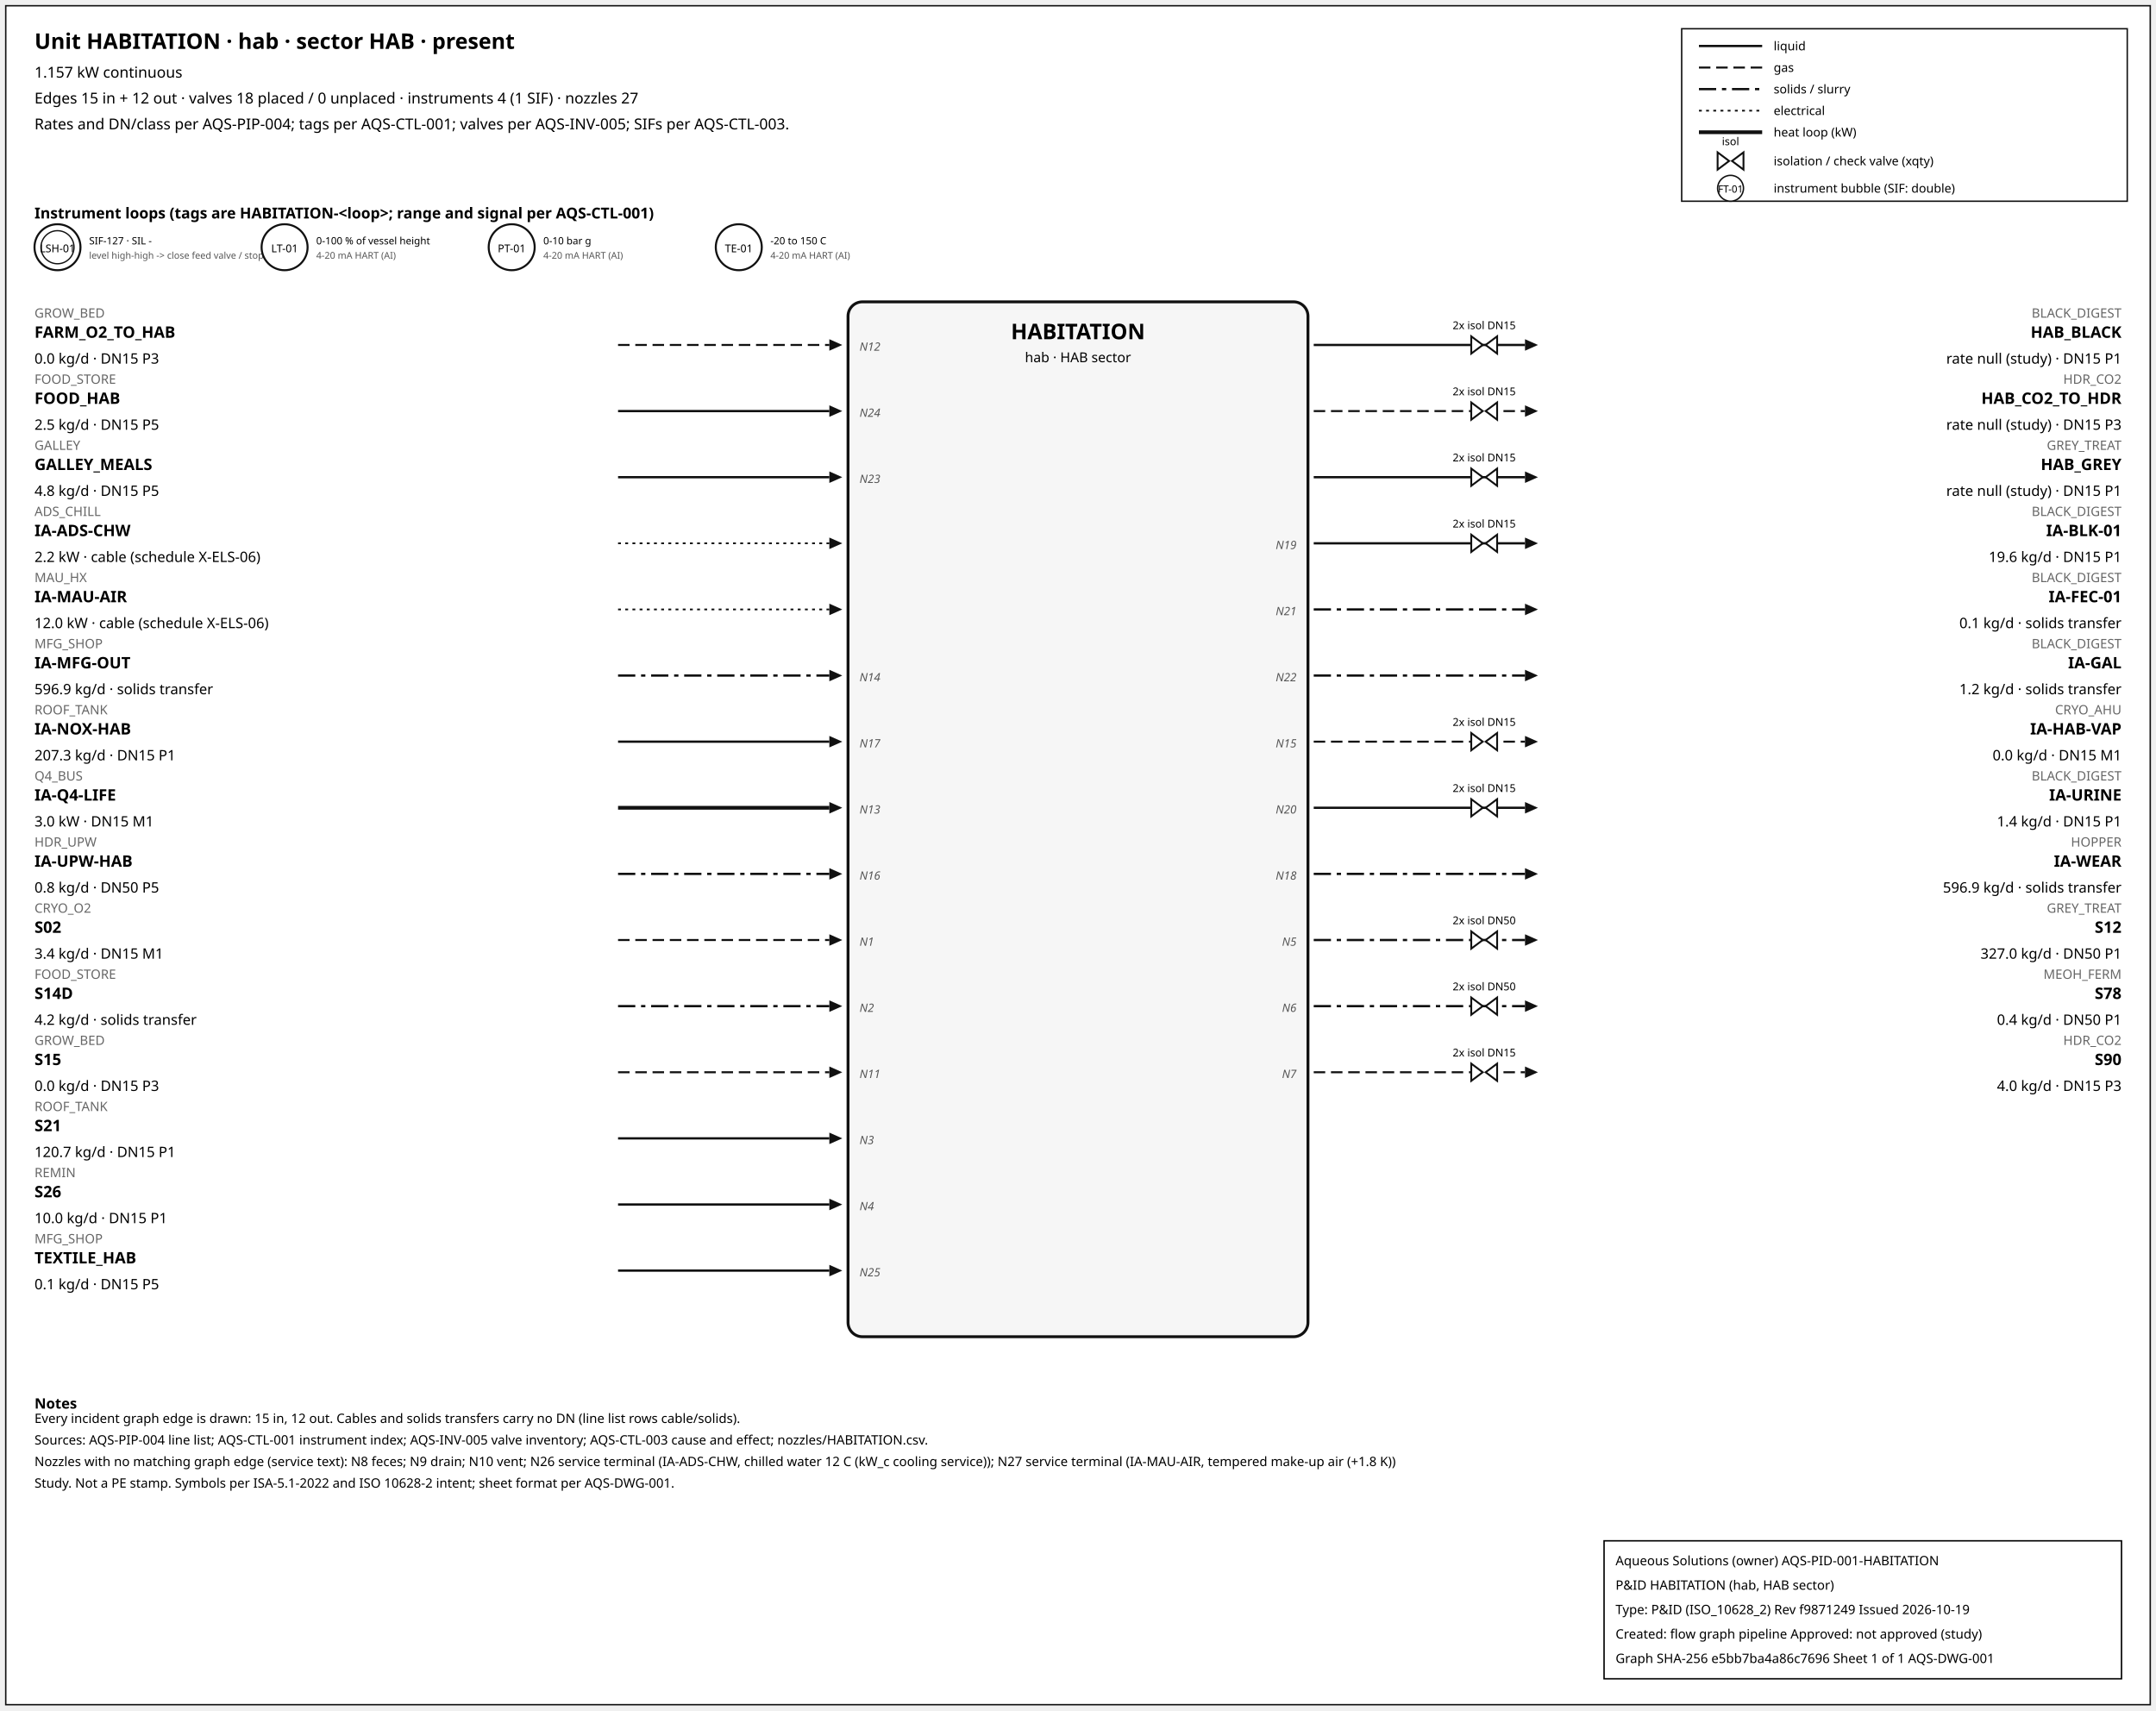
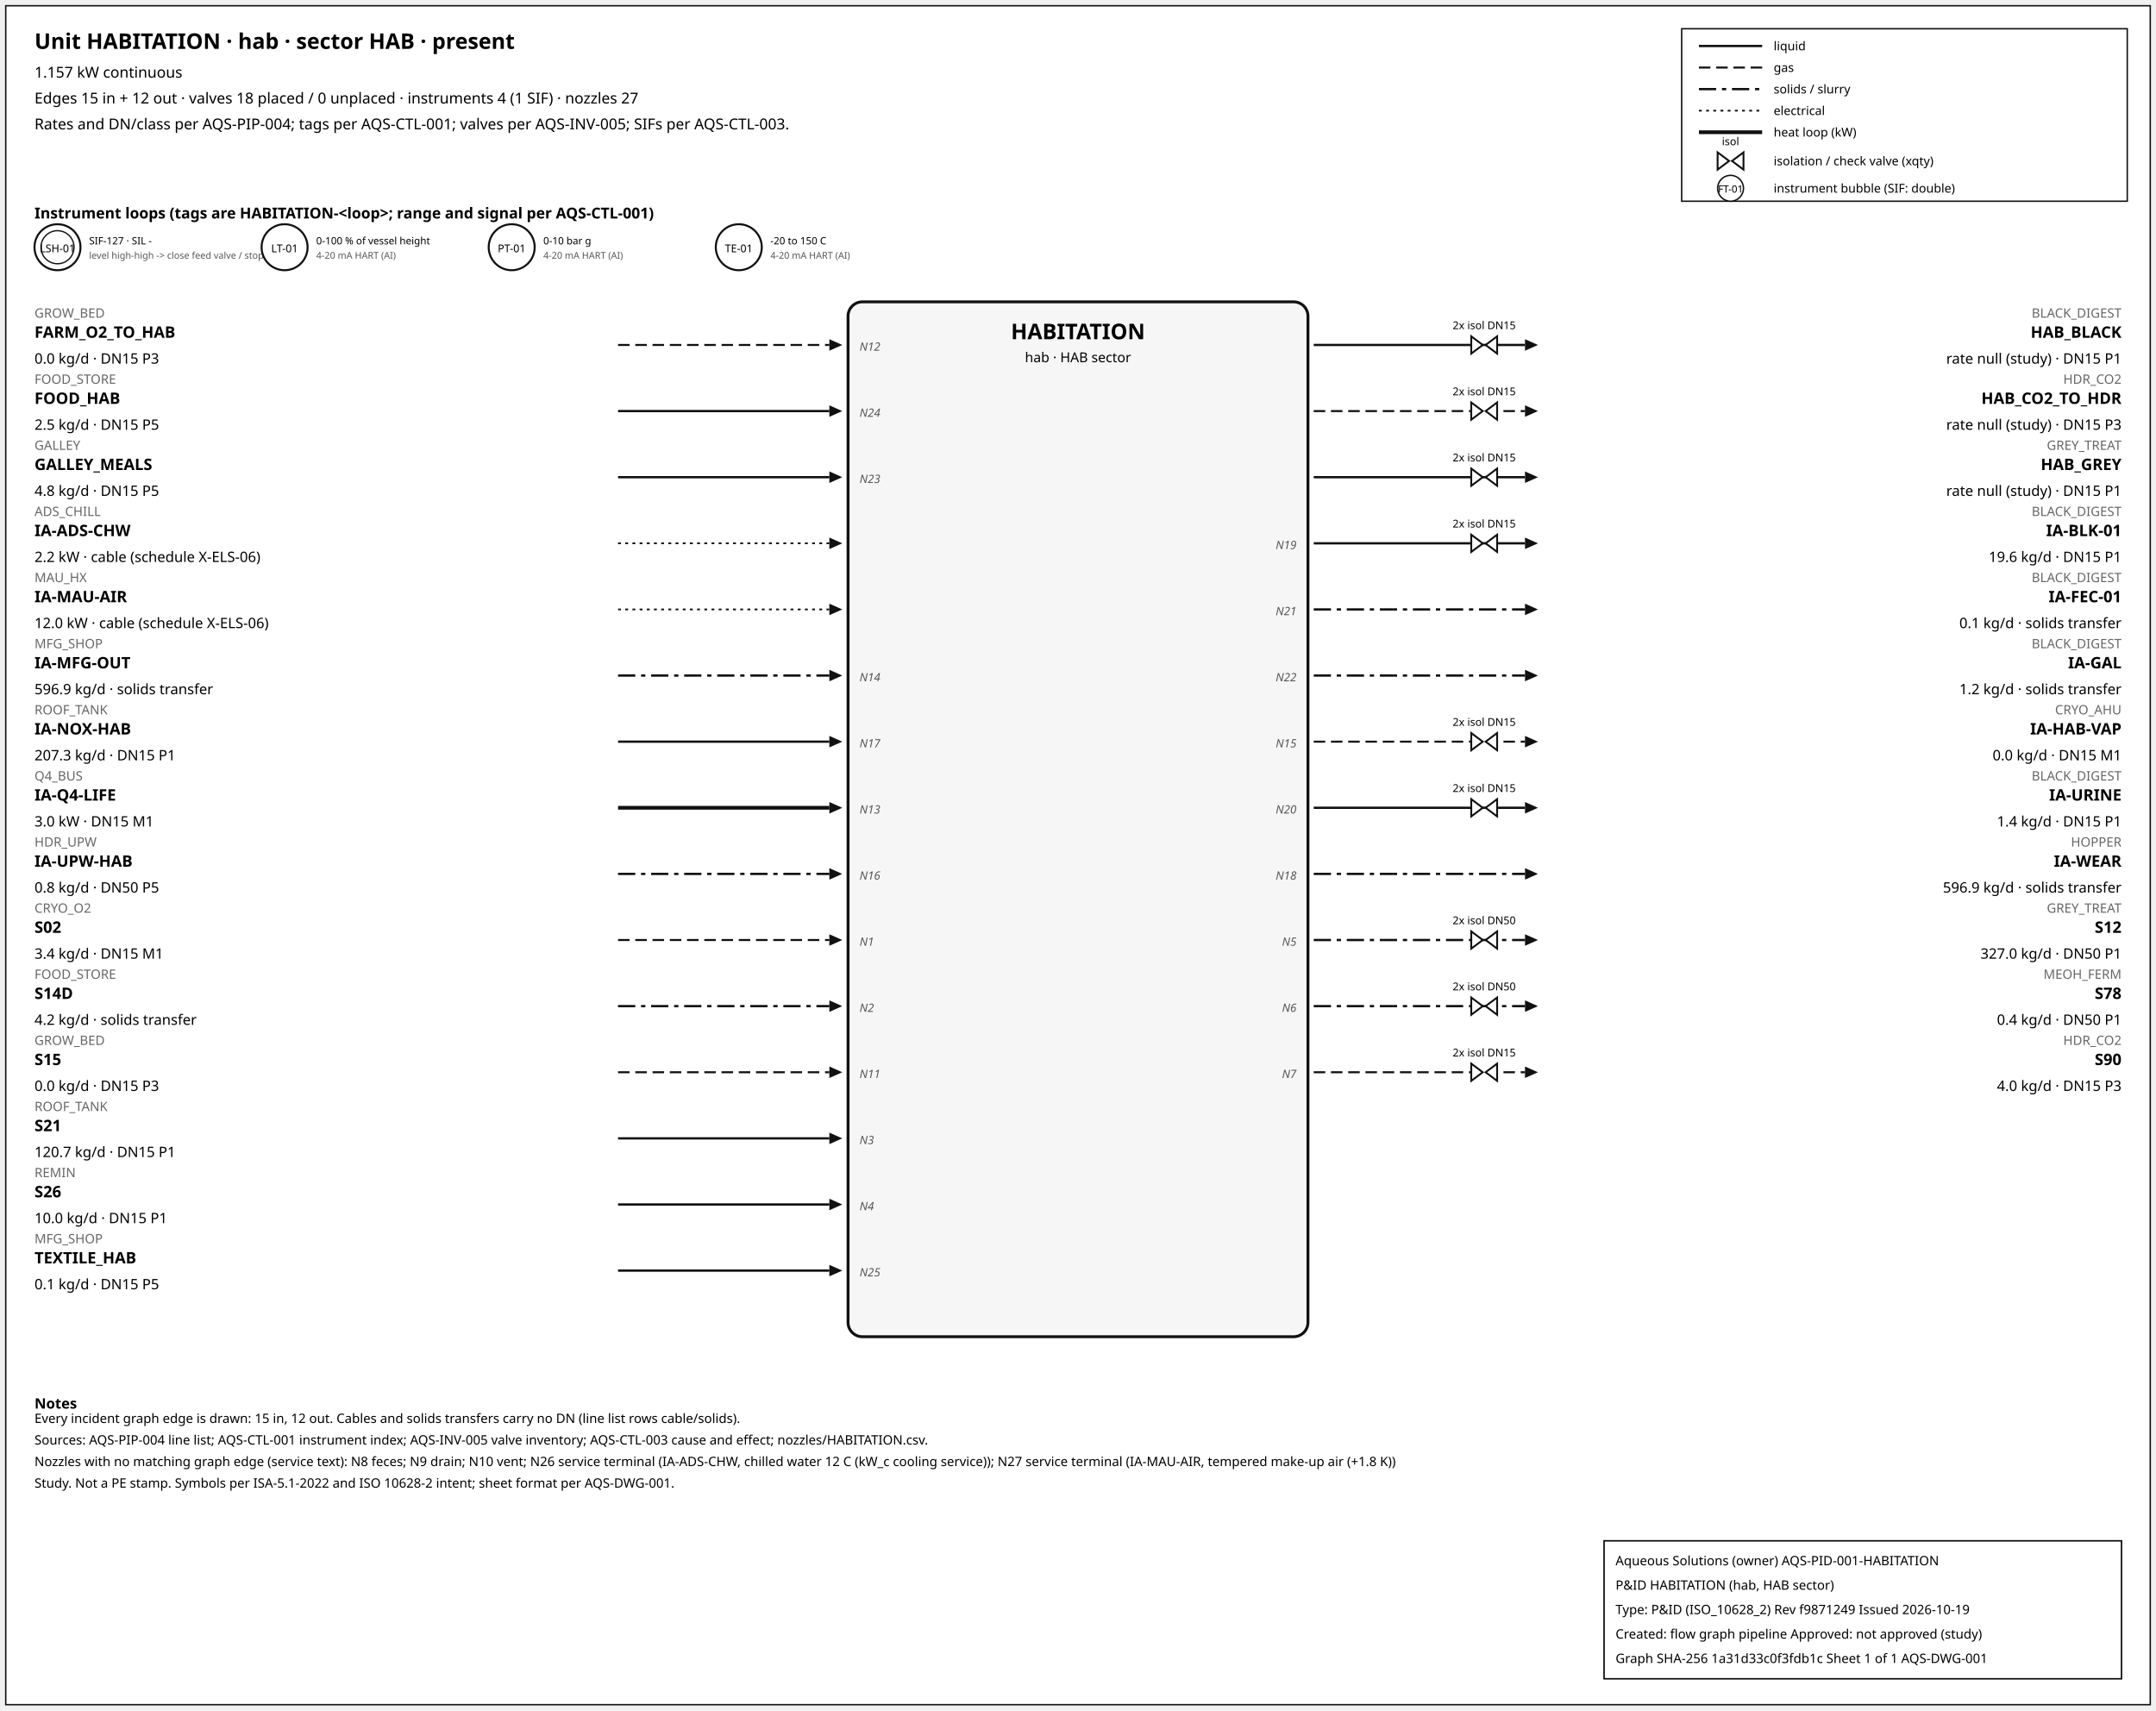
<svg xmlns="http://www.w3.org/2000/svg" width="1500" height="1190" font-family="sans-serif">
  <rect x="4" y="4" width="1492" height="1182" fill="white" stroke="#111" />
  <text x="24" y="34" font-size="15" font-weight="600">Unit HABITATION · hab · sector HAB · present</text>
  <text x="24" y="54" font-size="10.5">1.157 kW continuous</text>
  <text x="24" y="72" font-size="10.5">Edges 15 in + 12 out · valves 18 placed / 0 unplaced · instruments 4 (1 SIF) · nozzles 27</text>
  <text x="24" y="90" font-size="10.5">Rates and DN/class per AQS-PIP-004; tags per AQS-CTL-001; valves per AQS-INV-005; SIFs per AQS-CTL-003.</text>
  <rect x="1170" y="20" width="310" height="120" fill="white" stroke="#111" />
  <line x1="1182" y1="32" x2="1226" y2="32" stroke="#111" stroke-width="1.6" />
  <text x="1234" y="35" font-size="8.5">liquid</text>
  <line x1="1182" y1="47" x2="1226" y2="47" stroke="#111" stroke-width="1.4" stroke-dasharray="8,4" />
  <text x="1234" y="50" font-size="8.5">gas</text>
  <line x1="1182" y1="62" x2="1226" y2="62" stroke="#111" stroke-width="1.6" stroke-dasharray="12,4,3,4" />
  <text x="1234" y="65" font-size="8.5">solids / slurry</text>
  <line x1="1182" y1="77" x2="1226" y2="77" stroke="#111" stroke-width="1.2" stroke-dasharray="2,3" />
  <text x="1234" y="80" font-size="8.5">electrical</text>
  <line x1="1182" y1="92" x2="1226" y2="92" stroke="#111" stroke-width="2.6" />
  <text x="1234" y="95" font-size="8.5">heat loop (kW)</text>
  <path d="M 1195.0,106 L 1203.0,112 L 1195.0,118 Z M 1213.0,106 L 1205.0,112 L 1213.0,118 Z" fill="white" stroke="#111" stroke-width="1.3" />
  <text x="1204.0" y="101.0" font-size="7.5" text-anchor="middle">isol</text>
  <text x="1234" y="115" font-size="8.5">isolation / check valve (xqty)</text>
  <circle cx="1204" cy="131" r="9" fill="white" stroke="#111" />
  <text x="1204" y="134" font-size="7" text-anchor="middle">FT-01</text>
  <text x="1234" y="134" font-size="8.5">instrument bubble (SIF: double)</text>
  <text x="24" y="152" font-size="10.5" font-weight="600">Instrument loops (tags are HABITATION-&lt;loop&gt;; range and signal per AQS-CTL-001)</text>
  <circle cx="40" cy="172" r="16" fill="white" stroke="#111" stroke-width="1.4" />
  <circle cx="40" cy="172" r="11.5" fill="none" stroke="#111" stroke-width="0.9" />
  <text x="40" y="175.5" font-size="7.5" text-anchor="middle">LSH-01</text>
  <text x="62" y="170" font-size="7">SIF-127 · SIL -</text>
  <text x="62" y="180" font-size="6.5" fill="#555">level high-high -&gt; close feed valve / stop f</text>
  <circle cx="198" cy="172" r="16" fill="white" stroke="#111" stroke-width="1.4" />
  <text x="198" y="175.5" font-size="7.5" text-anchor="middle">LT-01</text>
  <text x="220" y="170" font-size="7">0-100 % of vessel height</text>
  <text x="220" y="180" font-size="6.5" fill="#555">4-20 mA HART (AI)</text>
  <circle cx="356" cy="172" r="16" fill="white" stroke="#111" stroke-width="1.4" />
  <text x="356" y="175.5" font-size="7.5" text-anchor="middle">PT-01</text>
  <text x="378" y="170" font-size="7">0-10 bar g</text>
  <text x="378" y="180" font-size="6.5" fill="#555">4-20 mA HART (AI)</text>
  <circle cx="514" cy="172" r="16" fill="white" stroke="#111" stroke-width="1.4" />
  <text x="514" y="175.5" font-size="7.5" text-anchor="middle">TE-01</text>
  <text x="536" y="170" font-size="7">-20 to 150 C</text>
  <text x="536" y="180" font-size="6.5" fill="#555">4-20 mA HART (AI)</text>
  <rect x="590" y="210" width="320" height="720" rx="10" fill="#f6f6f6" stroke="#111" stroke-width="2" />
  <text x="750.0" y="236" font-size="15" font-weight="700" text-anchor="middle">HABITATION</text>
  <text x="750.0" y="252" font-size="9.5" text-anchor="middle">hab · HAB sector</text>
  <line x1="430" y1="240" x2="577" y2="240" stroke="#111" stroke-width="1.4" stroke-dasharray="8,4" class="edge-in" />
  <polygon points="586,240 577,236 577,244" fill="#111" />
  <text x="24" y="221" font-size="9" fill="#666" text-anchor="start">GROW_BED</text>
  <text x="24" y="235" font-size="11" font-weight="600" text-anchor="start">FARM_O2_TO_HAB</text>
  <text x="24" y="253" font-size="10" text-anchor="start">0.0 kg/d · DN15 P3</text>
  <text x="598" y="244" font-size="8" font-style="italic" fill="#555" text-anchor="start">N12</text>
  <line x1="430" y1="286" x2="577" y2="286" stroke="#111" stroke-width="1.6" class="edge-in" />
  <polygon points="586,286 577,282 577,290" fill="#111" />
  <text x="24" y="267" font-size="9" fill="#666" text-anchor="start">FOOD_STORE</text>
  <text x="24" y="281" font-size="11" font-weight="600" text-anchor="start">FOOD_HAB</text>
  <text x="24" y="299" font-size="10" text-anchor="start">2.5 kg/d · DN15 P5</text>
  <text x="598" y="290" font-size="8" font-style="italic" fill="#555" text-anchor="start">N24</text>
  <line x1="430" y1="332" x2="577" y2="332" stroke="#111" stroke-width="1.6" class="edge-in" />
  <polygon points="586,332 577,328 577,336" fill="#111" />
  <text x="24" y="313" font-size="9" fill="#666" text-anchor="start">GALLEY</text>
  <text x="24" y="327" font-size="11" font-weight="600" text-anchor="start">GALLEY_MEALS</text>
  <text x="24" y="345" font-size="10" text-anchor="start">4.8 kg/d · DN15 P5</text>
  <text x="598" y="336" font-size="8" font-style="italic" fill="#555" text-anchor="start">N23</text>
  <line x1="430" y1="378" x2="577" y2="378" stroke="#111" stroke-width="1.2" stroke-dasharray="2,3" class="edge-in" />
  <polygon points="586,378 577,374 577,382" fill="#111" />
  <text x="24" y="359" font-size="9" fill="#666" text-anchor="start">ADS_CHILL</text>
  <text x="24" y="373" font-size="11" font-weight="600" text-anchor="start">IA-ADS-CHW</text>
  <text x="24" y="391" font-size="10" text-anchor="start">2.2 kW · cable (schedule X-ELS-06)</text>
  <line x1="430" y1="424" x2="577" y2="424" stroke="#111" stroke-width="1.2" stroke-dasharray="2,3" class="edge-in" />
  <polygon points="586,424 577,420 577,428" fill="#111" />
  <text x="24" y="405" font-size="9" fill="#666" text-anchor="start">MAU_HX</text>
  <text x="24" y="419" font-size="11" font-weight="600" text-anchor="start">IA-MAU-AIR</text>
  <text x="24" y="437" font-size="10" text-anchor="start">12.0 kW · cable (schedule X-ELS-06)</text>
  <line x1="430" y1="470" x2="577" y2="470" stroke="#111" stroke-width="1.6" stroke-dasharray="12,4,3,4" class="edge-in" />
  <polygon points="586,470 577,466 577,474" fill="#111" />
  <text x="24" y="451" font-size="9" fill="#666" text-anchor="start">MFG_SHOP</text>
  <text x="24" y="465" font-size="11" font-weight="600" text-anchor="start">IA-MFG-OUT</text>
  <text x="24" y="483" font-size="10" text-anchor="start">596.9 kg/d · solids transfer</text>
  <text x="598" y="474" font-size="8" font-style="italic" fill="#555" text-anchor="start">N14</text>
  <line x1="430" y1="516" x2="577" y2="516" stroke="#111" stroke-width="1.6" class="edge-in" />
  <polygon points="586,516 577,512 577,520" fill="#111" />
  <text x="24" y="497" font-size="9" fill="#666" text-anchor="start">ROOF_TANK</text>
  <text x="24" y="511" font-size="11" font-weight="600" text-anchor="start">IA-NOX-HAB</text>
  <text x="24" y="529" font-size="10" text-anchor="start">207.3 kg/d · DN15 P1</text>
  <text x="598" y="520" font-size="8" font-style="italic" fill="#555" text-anchor="start">N17</text>
  <line x1="430" y1="562" x2="577" y2="562" stroke="#111" stroke-width="2.6" class="edge-in" />
  <polygon points="586,562 577,558 577,566" fill="#111" />
  <text x="24" y="543" font-size="9" fill="#666" text-anchor="start">Q4_BUS</text>
  <text x="24" y="557" font-size="11" font-weight="600" text-anchor="start">IA-Q4-LIFE</text>
  <text x="24" y="575" font-size="10" text-anchor="start">3.0 kW · DN15 M1</text>
  <text x="598" y="566" font-size="8" font-style="italic" fill="#555" text-anchor="start">N13</text>
  <line x1="430" y1="608" x2="577" y2="608" stroke="#111" stroke-width="1.6" stroke-dasharray="12,4,3,4" class="edge-in" />
  <polygon points="586,608 577,604 577,612" fill="#111" />
  <text x="24" y="589" font-size="9" fill="#666" text-anchor="start">HDR_UPW</text>
  <text x="24" y="603" font-size="11" font-weight="600" text-anchor="start">IA-UPW-HAB</text>
  <text x="24" y="621" font-size="10" text-anchor="start">0.8 kg/d · DN50 P5</text>
  <text x="598" y="612" font-size="8" font-style="italic" fill="#555" text-anchor="start">N16</text>
  <line x1="430" y1="654" x2="577" y2="654" stroke="#111" stroke-width="1.4" stroke-dasharray="8,4" class="edge-in" />
  <polygon points="586,654 577,650 577,658" fill="#111" />
  <text x="24" y="635" font-size="9" fill="#666" text-anchor="start">CRYO_O2</text>
  <text x="24" y="649" font-size="11" font-weight="600" text-anchor="start">S02</text>
  <text x="24" y="667" font-size="10" text-anchor="start">3.4 kg/d · DN15 M1</text>
  <text x="598" y="658" font-size="8" font-style="italic" fill="#555" text-anchor="start">N1</text>
  <line x1="430" y1="700" x2="577" y2="700" stroke="#111" stroke-width="1.6" stroke-dasharray="12,4,3,4" class="edge-in" />
  <polygon points="586,700 577,696 577,704" fill="#111" />
  <text x="24" y="681" font-size="9" fill="#666" text-anchor="start">FOOD_STORE</text>
  <text x="24" y="695" font-size="11" font-weight="600" text-anchor="start">S14D</text>
  <text x="24" y="713" font-size="10" text-anchor="start">4.2 kg/d · solids transfer</text>
  <text x="598" y="704" font-size="8" font-style="italic" fill="#555" text-anchor="start">N2</text>
  <line x1="430" y1="746" x2="577" y2="746" stroke="#111" stroke-width="1.4" stroke-dasharray="8,4" class="edge-in" />
  <polygon points="586,746 577,742 577,750" fill="#111" />
  <text x="24" y="727" font-size="9" fill="#666" text-anchor="start">GROW_BED</text>
  <text x="24" y="741" font-size="11" font-weight="600" text-anchor="start">S15</text>
  <text x="24" y="759" font-size="10" text-anchor="start">0.0 kg/d · DN15 P3</text>
  <text x="598" y="750" font-size="8" font-style="italic" fill="#555" text-anchor="start">N11</text>
  <line x1="430" y1="792" x2="577" y2="792" stroke="#111" stroke-width="1.6" class="edge-in" />
  <polygon points="586,792 577,788 577,796" fill="#111" />
  <text x="24" y="773" font-size="9" fill="#666" text-anchor="start">ROOF_TANK</text>
  <text x="24" y="787" font-size="11" font-weight="600" text-anchor="start">S21</text>
  <text x="24" y="805" font-size="10" text-anchor="start">120.7 kg/d · DN15 P1</text>
  <text x="598" y="796" font-size="8" font-style="italic" fill="#555" text-anchor="start">N3</text>
  <line x1="430" y1="838" x2="577" y2="838" stroke="#111" stroke-width="1.6" class="edge-in" />
  <polygon points="586,838 577,834 577,842" fill="#111" />
  <text x="24" y="819" font-size="9" fill="#666" text-anchor="start">REMIN</text>
  <text x="24" y="833" font-size="11" font-weight="600" text-anchor="start">S26</text>
  <text x="24" y="851" font-size="10" text-anchor="start">10.0 kg/d · DN15 P1</text>
  <text x="598" y="842" font-size="8" font-style="italic" fill="#555" text-anchor="start">N4</text>
  <line x1="430" y1="884" x2="577" y2="884" stroke="#111" stroke-width="1.6" class="edge-in" />
  <polygon points="586,884 577,880 577,888" fill="#111" />
  <text x="24" y="865" font-size="9" fill="#666" text-anchor="start">MFG_SHOP</text>
  <text x="24" y="879" font-size="11" font-weight="600" text-anchor="start">TEXTILE_HAB</text>
  <text x="24" y="897" font-size="10" text-anchor="start">0.1 kg/d · DN15 P5</text>
  <text x="598" y="888" font-size="8" font-style="italic" fill="#555" text-anchor="start">N25</text>
  <line x1="914" y1="240" x2="1061" y2="240" stroke="#111" stroke-width="1.6" class="edge-out" />
  <polygon points="1070,240 1061,236 1061,244" fill="#111" />
  <text x="1476" y="221" font-size="9" fill="#666" text-anchor="end">BLACK_DIGEST</text>
  <text x="1476" y="235" font-size="11" font-weight="600" text-anchor="end">HAB_BLACK</text>
  <text x="1476" y="253" font-size="10" text-anchor="end">rate null (study) · DN15 P1</text>
  <path d="M 1023.6,234 L 1031.6,240 L 1023.6,246 Z M 1041.6,234 L 1033.6,240 L 1041.6,246 Z" fill="white" stroke="#111" stroke-width="1.3" />
  <text x="1032.6" y="229.0" font-size="7.5" text-anchor="middle">2x isol DN15</text>
  <line x1="914" y1="286" x2="1061" y2="286" stroke="#111" stroke-width="1.4" stroke-dasharray="8,4" class="edge-out" />
  <polygon points="1070,286 1061,282 1061,290" fill="#111" />
  <text x="1476" y="267" font-size="9" fill="#666" text-anchor="end">HDR_CO2</text>
  <text x="1476" y="281" font-size="11" font-weight="600" text-anchor="end">HAB_CO2_TO_HDR</text>
  <text x="1476" y="299" font-size="10" text-anchor="end">rate null (study) · DN15 P3</text>
  <path d="M 1023.6,280 L 1031.6,286 L 1023.6,292 Z M 1041.6,280 L 1033.6,286 L 1041.6,292 Z" fill="white" stroke="#111" stroke-width="1.3" />
  <text x="1032.6" y="275.0" font-size="7.5" text-anchor="middle">2x isol DN15</text>
  <line x1="914" y1="332" x2="1061" y2="332" stroke="#111" stroke-width="1.6" class="edge-out" />
  <polygon points="1070,332 1061,328 1061,336" fill="#111" />
  <text x="1476" y="313" font-size="9" fill="#666" text-anchor="end">GREY_TREAT</text>
  <text x="1476" y="327" font-size="11" font-weight="600" text-anchor="end">HAB_GREY</text>
  <text x="1476" y="345" font-size="10" text-anchor="end">rate null (study) · DN15 P1</text>
  <path d="M 1023.6,326 L 1031.6,332 L 1023.6,338 Z M 1041.6,326 L 1033.6,332 L 1041.6,338 Z" fill="white" stroke="#111" stroke-width="1.3" />
  <text x="1032.6" y="321.0" font-size="7.5" text-anchor="middle">2x isol DN15</text>
  <line x1="914" y1="378" x2="1061" y2="378" stroke="#111" stroke-width="1.6" class="edge-out" />
  <polygon points="1070,378 1061,374 1061,382" fill="#111" />
  <text x="1476" y="359" font-size="9" fill="#666" text-anchor="end">BLACK_DIGEST</text>
  <text x="1476" y="373" font-size="11" font-weight="600" text-anchor="end">IA-BLK-01</text>
  <text x="1476" y="391" font-size="10" text-anchor="end">19.6 kg/d · DN15 P1</text>
  <text x="902" y="382" font-size="8" font-style="italic" fill="#555" text-anchor="end">N19</text>
  <path d="M 1023.6,372 L 1031.6,378 L 1023.6,384 Z M 1041.6,372 L 1033.6,378 L 1041.6,384 Z" fill="white" stroke="#111" stroke-width="1.3" />
  <text x="1032.6" y="367.0" font-size="7.5" text-anchor="middle">2x isol DN15</text>
  <line x1="914" y1="424" x2="1061" y2="424" stroke="#111" stroke-width="1.6" stroke-dasharray="12,4,3,4" class="edge-out" />
  <polygon points="1070,424 1061,420 1061,428" fill="#111" />
  <text x="1476" y="405" font-size="9" fill="#666" text-anchor="end">BLACK_DIGEST</text>
  <text x="1476" y="419" font-size="11" font-weight="600" text-anchor="end">IA-FEC-01</text>
  <text x="1476" y="437" font-size="10" text-anchor="end">0.1 kg/d · solids transfer</text>
  <text x="902" y="428" font-size="8" font-style="italic" fill="#555" text-anchor="end">N21</text>
  <line x1="914" y1="470" x2="1061" y2="470" stroke="#111" stroke-width="1.6" stroke-dasharray="12,4,3,4" class="edge-out" />
  <polygon points="1070,470 1061,466 1061,474" fill="#111" />
  <text x="1476" y="451" font-size="9" fill="#666" text-anchor="end">BLACK_DIGEST</text>
  <text x="1476" y="465" font-size="11" font-weight="600" text-anchor="end">IA-GAL</text>
  <text x="1476" y="483" font-size="10" text-anchor="end">1.2 kg/d · solids transfer</text>
  <text x="902" y="474" font-size="8" font-style="italic" fill="#555" text-anchor="end">N22</text>
  <line x1="914" y1="516" x2="1061" y2="516" stroke="#111" stroke-width="1.4" stroke-dasharray="8,4" class="edge-out" />
  <polygon points="1070,516 1061,512 1061,520" fill="#111" />
  <text x="1476" y="497" font-size="9" fill="#666" text-anchor="end">CRYO_AHU</text>
  <text x="1476" y="511" font-size="11" font-weight="600" text-anchor="end">IA-HAB-VAP</text>
  <text x="1476" y="529" font-size="10" text-anchor="end">0.0 kg/d · DN15 M1</text>
  <text x="902" y="520" font-size="8" font-style="italic" fill="#555" text-anchor="end">N15</text>
  <path d="M 1023.6,510 L 1031.6,516 L 1023.6,522 Z M 1041.6,510 L 1033.6,516 L 1041.6,522 Z" fill="white" stroke="#111" stroke-width="1.3" />
  <text x="1032.6" y="505.0" font-size="7.5" text-anchor="middle">2x isol DN15</text>
  <line x1="914" y1="562" x2="1061" y2="562" stroke="#111" stroke-width="1.6" class="edge-out" />
  <polygon points="1070,562 1061,558 1061,566" fill="#111" />
  <text x="1476" y="543" font-size="9" fill="#666" text-anchor="end">BLACK_DIGEST</text>
  <text x="1476" y="557" font-size="11" font-weight="600" text-anchor="end">IA-URINE</text>
  <text x="1476" y="575" font-size="10" text-anchor="end">1.4 kg/d · DN15 P1</text>
  <text x="902" y="566" font-size="8" font-style="italic" fill="#555" text-anchor="end">N20</text>
  <path d="M 1023.6,556 L 1031.6,562 L 1023.6,568 Z M 1041.6,556 L 1033.6,562 L 1041.6,568 Z" fill="white" stroke="#111" stroke-width="1.3" />
  <text x="1032.6" y="551.0" font-size="7.5" text-anchor="middle">2x isol DN15</text>
  <line x1="914" y1="608" x2="1061" y2="608" stroke="#111" stroke-width="1.6" stroke-dasharray="12,4,3,4" class="edge-out" />
  <polygon points="1070,608 1061,604 1061,612" fill="#111" />
  <text x="1476" y="589" font-size="9" fill="#666" text-anchor="end">HOPPER</text>
  <text x="1476" y="603" font-size="11" font-weight="600" text-anchor="end">IA-WEAR</text>
  <text x="1476" y="621" font-size="10" text-anchor="end">596.9 kg/d · solids transfer</text>
  <text x="902" y="612" font-size="8" font-style="italic" fill="#555" text-anchor="end">N18</text>
  <line x1="914" y1="654" x2="1061" y2="654" stroke="#111" stroke-width="1.6" stroke-dasharray="12,4,3,4" class="edge-out" />
  <polygon points="1070,654 1061,650 1061,658" fill="#111" />
  <text x="1476" y="635" font-size="9" fill="#666" text-anchor="end">GREY_TREAT</text>
  <text x="1476" y="649" font-size="11" font-weight="600" text-anchor="end">S12</text>
  <text x="1476" y="667" font-size="10" text-anchor="end">327.0 kg/d · DN50 P1</text>
  <text x="902" y="658" font-size="8" font-style="italic" fill="#555" text-anchor="end">N5</text>
  <path d="M 1023.6,648 L 1031.6,654 L 1023.6,660 Z M 1041.6,648 L 1033.6,654 L 1041.6,660 Z" fill="white" stroke="#111" stroke-width="1.3" />
  <text x="1032.6" y="643.0" font-size="7.5" text-anchor="middle">2x isol DN50</text>
  <line x1="914" y1="700" x2="1061" y2="700" stroke="#111" stroke-width="1.6" stroke-dasharray="12,4,3,4" class="edge-out" />
  <polygon points="1070,700 1061,696 1061,704" fill="#111" />
  <text x="1476" y="681" font-size="9" fill="#666" text-anchor="end">MEOH_FERM</text>
  <text x="1476" y="695" font-size="11" font-weight="600" text-anchor="end">S78</text>
  <text x="1476" y="713" font-size="10" text-anchor="end">0.4 kg/d · DN50 P1</text>
  <text x="902" y="704" font-size="8" font-style="italic" fill="#555" text-anchor="end">N6</text>
  <path d="M 1023.6,694 L 1031.6,700 L 1023.6,706 Z M 1041.6,694 L 1033.6,700 L 1041.6,706 Z" fill="white" stroke="#111" stroke-width="1.3" />
  <text x="1032.6" y="689.0" font-size="7.5" text-anchor="middle">2x isol DN50</text>
  <line x1="914" y1="746" x2="1061" y2="746" stroke="#111" stroke-width="1.4" stroke-dasharray="8,4" class="edge-out" />
  <polygon points="1070,746 1061,742 1061,750" fill="#111" />
  <text x="1476" y="727" font-size="9" fill="#666" text-anchor="end">HDR_CO2</text>
  <text x="1476" y="741" font-size="11" font-weight="600" text-anchor="end">S90</text>
  <text x="1476" y="759" font-size="10" text-anchor="end">4.0 kg/d · DN15 P3</text>
  <text x="902" y="750" font-size="8" font-style="italic" fill="#555" text-anchor="end">N7</text>
  <path d="M 1023.6,740 L 1031.6,746 L 1023.6,752 Z M 1041.6,740 L 1033.6,746 L 1041.6,752 Z" fill="white" stroke="#111" stroke-width="1.3" />
  <text x="1032.6" y="735.0" font-size="7.5" text-anchor="middle">2x isol DN15</text>
  <text x="24" y="980" font-size="10" font-weight="600">Notes</text>
  <text x="24" y="990" font-size="9">Every incident graph edge is drawn: 15 in, 12 out. Cables and solids transfers carry no DN (line list rows cable/solids).</text>
  <text x="24" y="1005" font-size="9">Sources: AQS-PIP-004 line list; AQS-CTL-001 instrument index; AQS-INV-005 valve inventory; AQS-CTL-003 cause and effect; nozzles/HABITATION.csv.</text>
  <text x="24" y="1020" font-size="9">Nozzles with no matching graph edge (service text): N8 feces; N9 drain; N10 vent; N26 service terminal (IA-ADS-CHW, chilled water 12 C (kW_c cooling service)); N27 service terminal (IA-MAU-AIR, tempered make-up air (+1.8 K))</text>
  <text x="24" y="1035" font-size="9">Study. Not a PE stamp. Symbols per ISA-5.1-2022 and ISO 10628-2 intent; sheet format per AQS-DWG-001.</text>
  <g id="aqs-title-block">
    <rect x="1116" y="1072" width="360" height="96" fill="white" stroke="black" stroke-width="1" />
    <text x="1124" y="1089" font-size="9">Aqueous Solutions (owner)   AQS-PID-001-HABITATION</text>
    <text x="1124" y="1106" font-size="9">P&amp;ID HABITATION (hab, HAB sector)</text>
    <text x="1124" y="1123" font-size="9">Type: P&amp;ID (ISO_10628_2)   Rev f9871249   Issued 2026-10-19</text>
    <text x="1124" y="1140" font-size="9">Created: flow graph pipeline   Approved: not approved (study)</text>
-     <text x="1124" y="1157" font-size="9">Graph SHA-256 e5bb7ba4a86c7696   Sheet 1 of 1   AQS-DWG-001</text>
+     <text x="1124" y="1157" font-size="9">Graph SHA-256 1a31d33c0f3fdb1c   Sheet 1 of 1   AQS-DWG-001</text>
  </g>
</svg>
